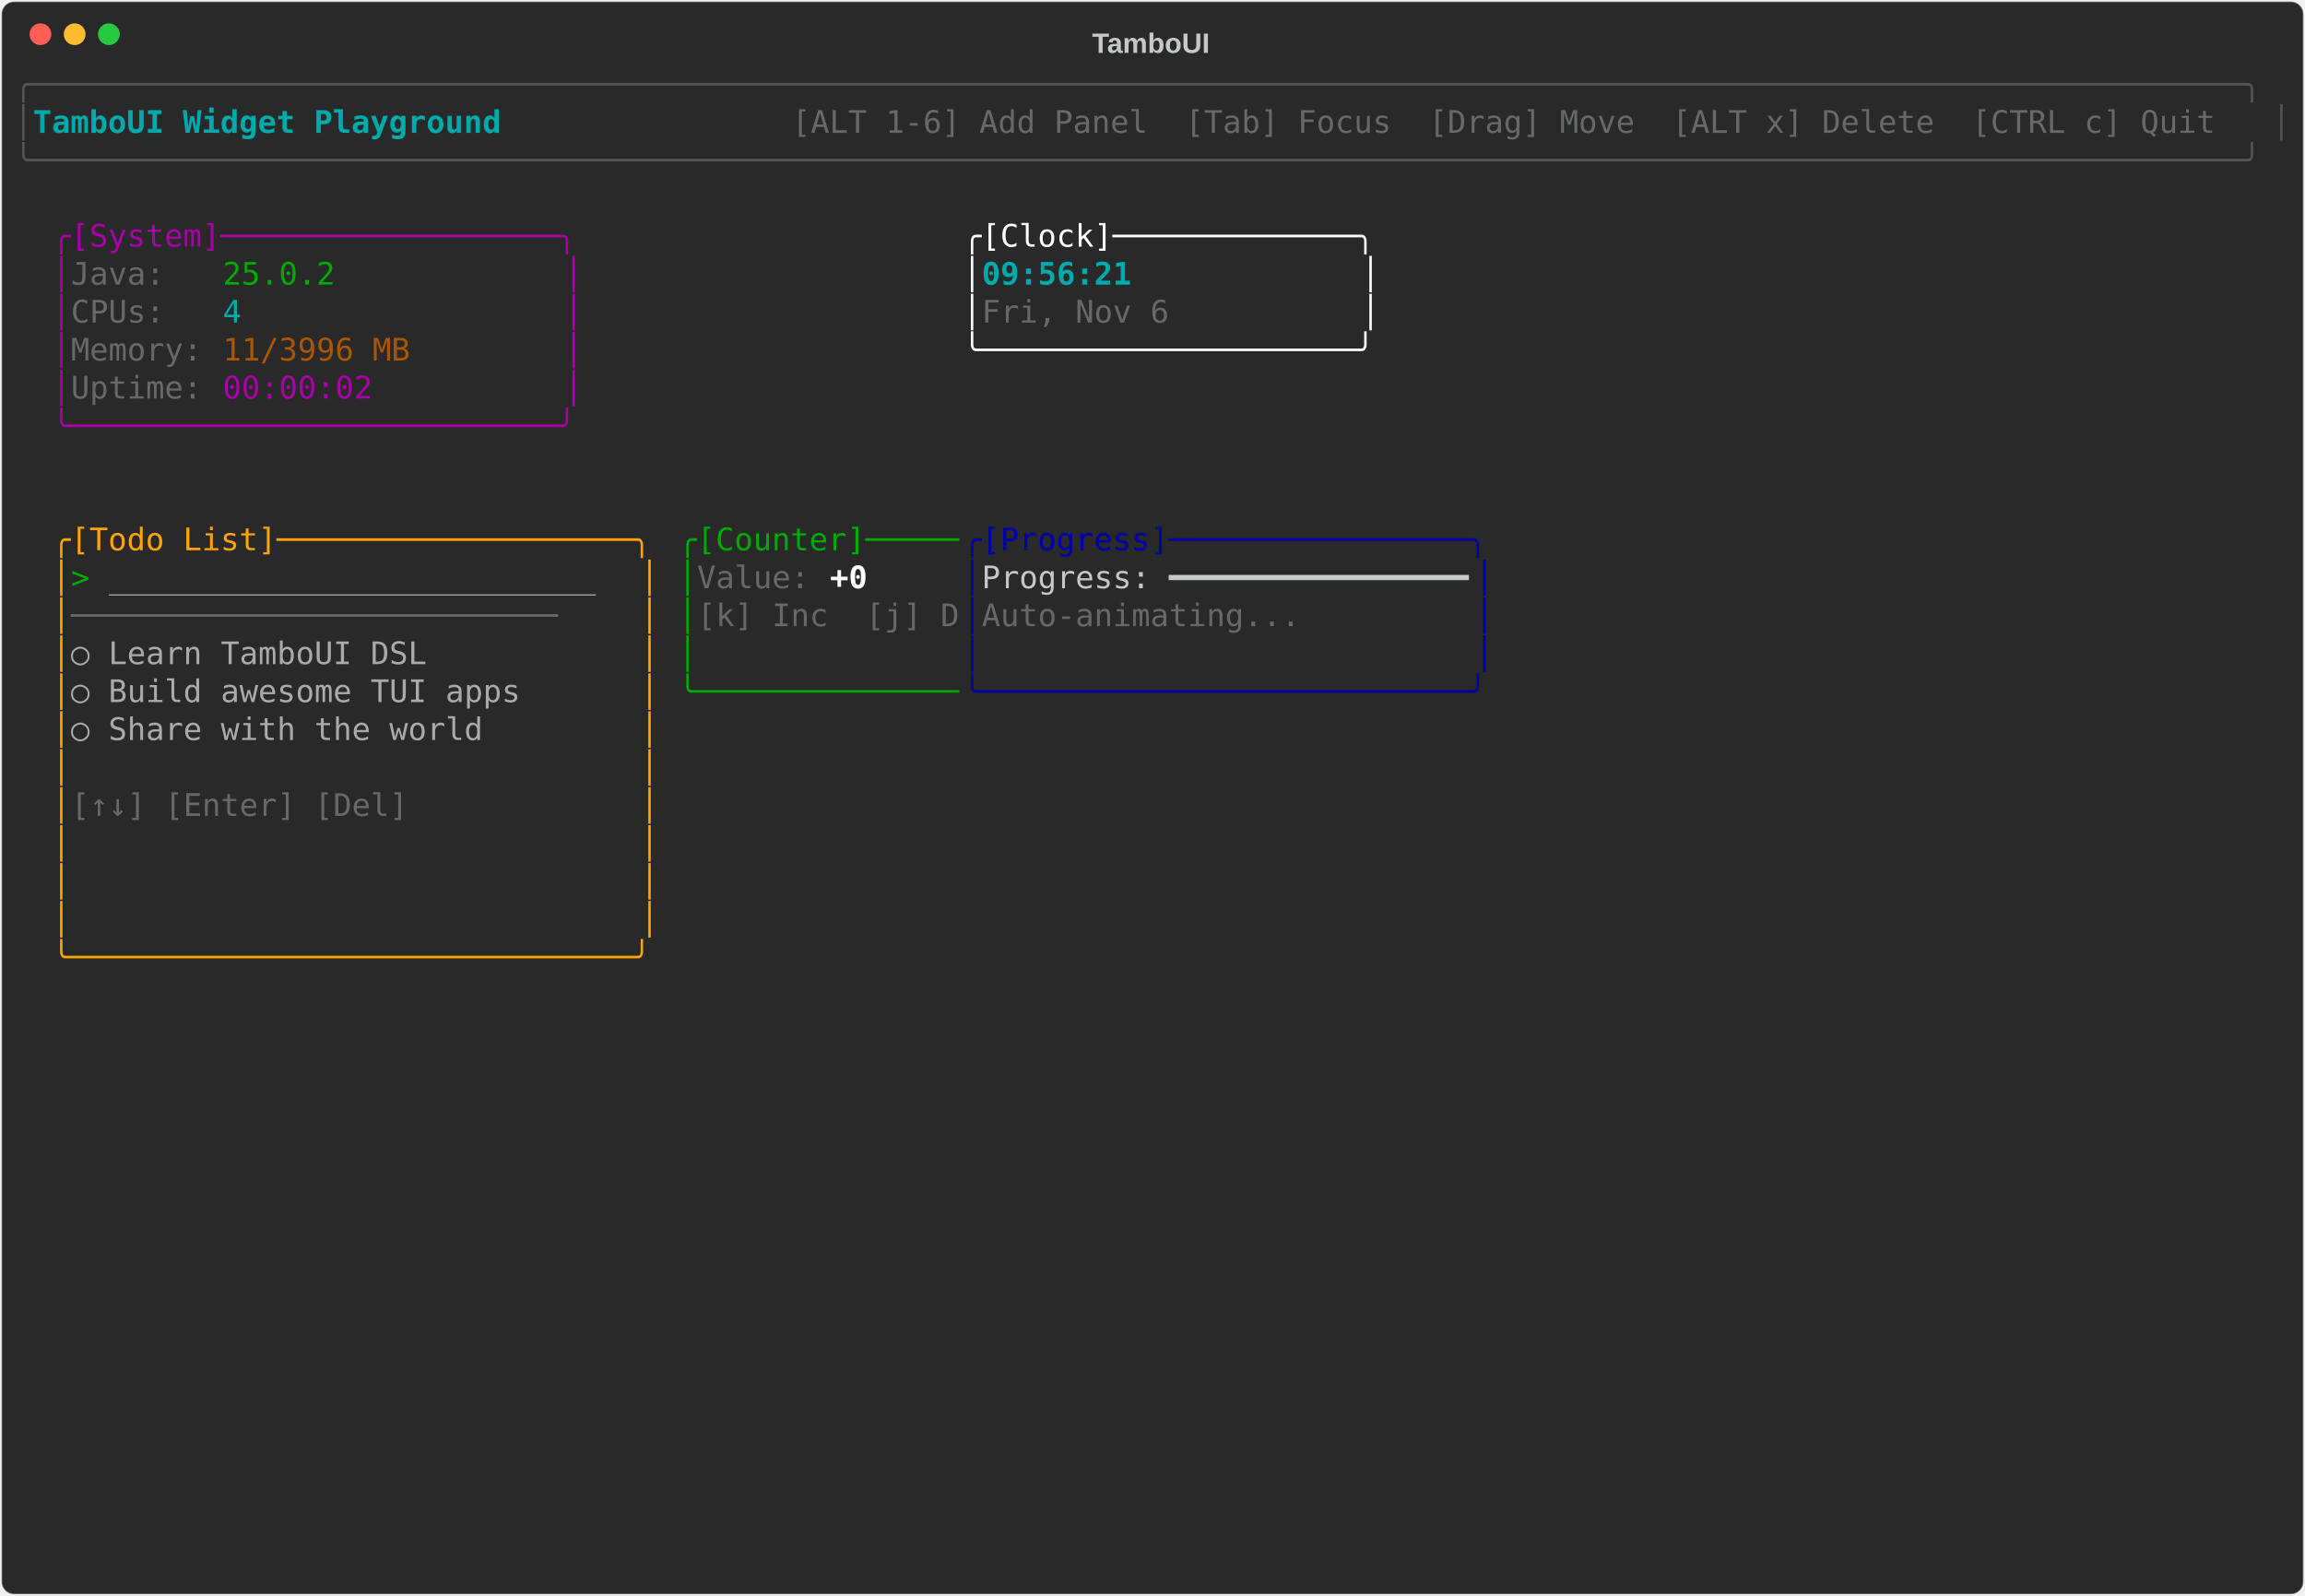
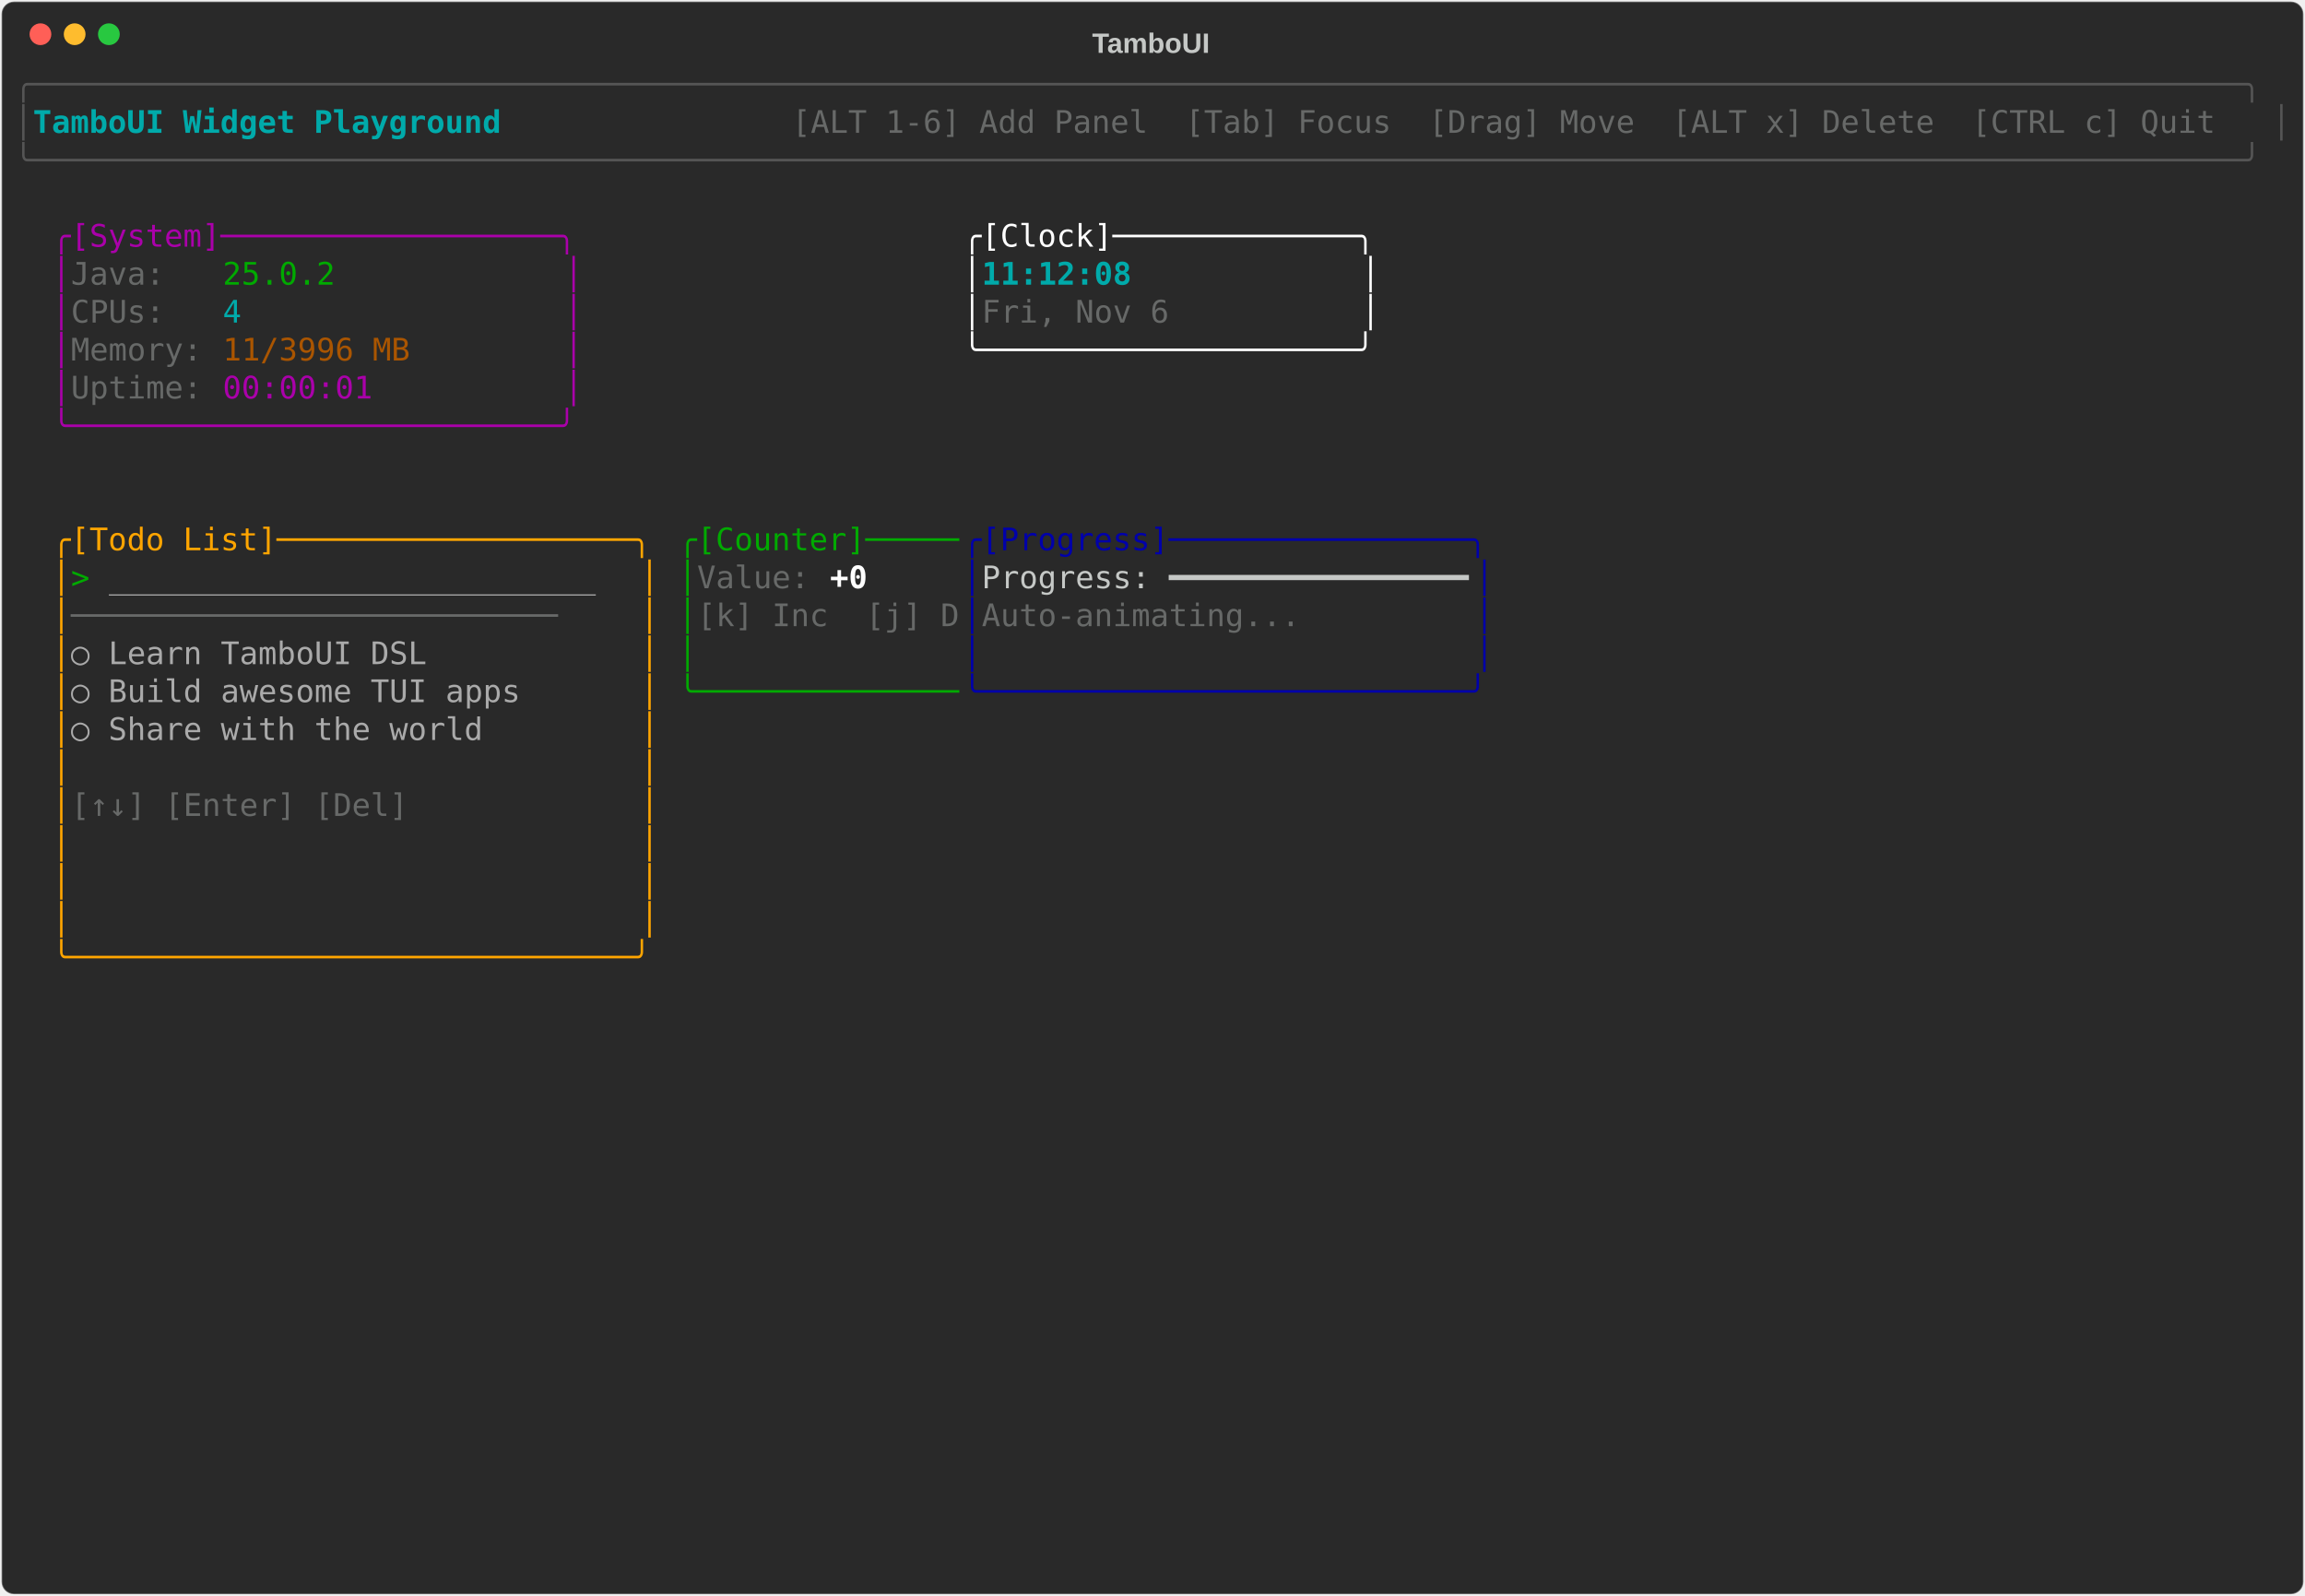
<svg xmlns="http://www.w3.org/2000/svg" class="rich-terminal" viewBox="0 0 1482 1026">
-   <style>    @font-face {        font-family: "Fira Code";        src: local("FiraCode-Regular"),                url("https://cdnjs.cloudflare.com/ajax/libs/firacode/6.2.0/woff2/FiraCode-Regular.woff2") format("woff2"),                url("https://cdnjs.cloudflare.com/ajax/libs/firacode/6.2.0/woff/FiraCode-Regular.woff") format("woff");        font-style: normal;        font-weight: 400;    }    @font-face {        font-family: "Fira Code";        src: local("FiraCode-Bold"),                url("https://cdnjs.cloudflare.com/ajax/libs/firacode/6.2.0/woff2/FiraCode-Bold.woff2") format("woff2"),                url("https://cdnjs.cloudflare.com/ajax/libs/firacode/6.2.0/woff/FiraCode-Bold.woff") format("woff");        font-style: bold;        font-weight: 700;    }    .terminal-3184432199-matrix {        font-family: Fira Code, monospace;        font-size: 20px;        line-height: 24.4px;        font-variant-east-asian: full-width;    }    .terminal-3184432199-title {        font-size: 18px;        font-weight: bold;        font-family: arial;    }    .terminal-3184432199-r1 { fill: #555555 }.terminal-3184432199-r2 { fill: #00aaaa;font-weight: bold }.terminal-3184432199-r3 { fill: #c5c8c6 }.terminal-3184432199-r4 { fill: #676968 }.terminal-3184432199-r5 { fill: #aa00aa }.terminal-3184432199-r6 { fill: #ffffff }.terminal-3184432199-r7 { fill: #00aa00 }.terminal-3184432199-r8 { fill: #00aaaa }.terminal-3184432199-r9 { fill: #aa5500 }.terminal-3184432199-r10 { fill: #ffa500 }.terminal-3184432199-r11 { fill: #0000aa }.terminal-3184432199-r12 { fill: #aaaaaa }.terminal-3184432199-r13 { fill: #ffffff;font-weight: bold }    </style>
+   <style>    @font-face {        font-family: "Fira Code";        src: local("FiraCode-Regular"),                url("https://cdnjs.cloudflare.com/ajax/libs/firacode/6.2.0/woff2/FiraCode-Regular.woff2") format("woff2"),                url("https://cdnjs.cloudflare.com/ajax/libs/firacode/6.2.0/woff/FiraCode-Regular.woff") format("woff");        font-style: normal;        font-weight: 400;    }    @font-face {        font-family: "Fira Code";        src: local("FiraCode-Bold"),                url("https://cdnjs.cloudflare.com/ajax/libs/firacode/6.2.0/woff2/FiraCode-Bold.woff2") format("woff2"),                url("https://cdnjs.cloudflare.com/ajax/libs/firacode/6.2.0/woff/FiraCode-Bold.woff") format("woff");        font-style: bold;        font-weight: 700;    }    .terminal-3543831612-matrix {        font-family: Fira Code, monospace;        font-size: 20px;        line-height: 24.4px;        font-variant-east-asian: full-width;    }    .terminal-3543831612-title {        font-size: 18px;        font-weight: bold;        font-family: arial;    }    .terminal-3543831612-r1 { fill: #555555 }.terminal-3543831612-r2 { fill: #00aaaa;font-weight: bold }.terminal-3543831612-r3 { fill: #c5c8c6 }.terminal-3543831612-r4 { fill: #676968 }.terminal-3543831612-r5 { fill: #aa00aa }.terminal-3543831612-r6 { fill: #ffffff }.terminal-3543831612-r7 { fill: #00aa00 }.terminal-3543831612-r8 { fill: #00aaaa }.terminal-3543831612-r9 { fill: #aa5500 }.terminal-3543831612-r10 { fill: #ffa500 }.terminal-3543831612-r11 { fill: #0000aa }.terminal-3543831612-r12 { fill: #aaaaaa }.terminal-3543831612-r13 { fill: #ffffff;font-weight: bold }    </style>
  <defs>
-     <clipPath id="terminal-3184432199-clip-terminal">
+     <clipPath id="terminal-3543831612-clip-terminal">
      <rect x="0" y="0" width="1463" height="975" />
    </clipPath>
-     <clipPath id="terminal-3184432199-line-0">
+     <clipPath id="terminal-3543831612-line-0">
      <rect x="0" y="1.5" width="1464" height="24.65" />
    </clipPath>
-     <clipPath id="terminal-3184432199-line-1">
+     <clipPath id="terminal-3543831612-line-1">
      <rect x="0" y="25.9" width="1464" height="24.65" />
    </clipPath>
-     <clipPath id="terminal-3184432199-line-2">
+     <clipPath id="terminal-3543831612-line-2">
      <rect x="0" y="50.3" width="1464" height="24.65" />
    </clipPath>
-     <clipPath id="terminal-3184432199-line-3">
+     <clipPath id="terminal-3543831612-line-3">
      <rect x="0" y="74.7" width="1464" height="24.65" />
    </clipPath>
-     <clipPath id="terminal-3184432199-line-4">
+     <clipPath id="terminal-3543831612-line-4">
      <rect x="0" y="99.1" width="1464" height="24.65" />
    </clipPath>
-     <clipPath id="terminal-3184432199-line-5">
+     <clipPath id="terminal-3543831612-line-5">
      <rect x="0" y="123.5" width="1464" height="24.65" />
    </clipPath>
-     <clipPath id="terminal-3184432199-line-6">
+     <clipPath id="terminal-3543831612-line-6">
      <rect x="0" y="147.9" width="1464" height="24.65" />
    </clipPath>
-     <clipPath id="terminal-3184432199-line-7">
+     <clipPath id="terminal-3543831612-line-7">
      <rect x="0" y="172.3" width="1464" height="24.65" />
    </clipPath>
-     <clipPath id="terminal-3184432199-line-8">
+     <clipPath id="terminal-3543831612-line-8">
      <rect x="0" y="196.7" width="1464" height="24.65" />
    </clipPath>
-     <clipPath id="terminal-3184432199-line-9">
+     <clipPath id="terminal-3543831612-line-9">
      <rect x="0" y="221.1" width="1464" height="24.65" />
    </clipPath>
-     <clipPath id="terminal-3184432199-line-10">
+     <clipPath id="terminal-3543831612-line-10">
      <rect x="0" y="245.5" width="1464" height="24.65" />
    </clipPath>
-     <clipPath id="terminal-3184432199-line-11">
+     <clipPath id="terminal-3543831612-line-11">
      <rect x="0" y="269.9" width="1464" height="24.65" />
    </clipPath>
-     <clipPath id="terminal-3184432199-line-12">
+     <clipPath id="terminal-3543831612-line-12">
      <rect x="0" y="294.3" width="1464" height="24.65" />
    </clipPath>
-     <clipPath id="terminal-3184432199-line-13">
+     <clipPath id="terminal-3543831612-line-13">
      <rect x="0" y="318.7" width="1464" height="24.65" />
    </clipPath>
-     <clipPath id="terminal-3184432199-line-14">
+     <clipPath id="terminal-3543831612-line-14">
      <rect x="0" y="343.1" width="1464" height="24.65" />
    </clipPath>
-     <clipPath id="terminal-3184432199-line-15">
+     <clipPath id="terminal-3543831612-line-15">
      <rect x="0" y="367.5" width="1464" height="24.65" />
    </clipPath>
-     <clipPath id="terminal-3184432199-line-16">
+     <clipPath id="terminal-3543831612-line-16">
      <rect x="0" y="391.9" width="1464" height="24.65" />
    </clipPath>
-     <clipPath id="terminal-3184432199-line-17">
+     <clipPath id="terminal-3543831612-line-17">
      <rect x="0" y="416.3" width="1464" height="24.65" />
    </clipPath>
-     <clipPath id="terminal-3184432199-line-18">
+     <clipPath id="terminal-3543831612-line-18">
      <rect x="0" y="440.7" width="1464" height="24.65" />
    </clipPath>
-     <clipPath id="terminal-3184432199-line-19">
+     <clipPath id="terminal-3543831612-line-19">
      <rect x="0" y="465.1" width="1464" height="24.65" />
    </clipPath>
-     <clipPath id="terminal-3184432199-line-20">
+     <clipPath id="terminal-3543831612-line-20">
      <rect x="0" y="489.5" width="1464" height="24.65" />
    </clipPath>
-     <clipPath id="terminal-3184432199-line-21">
+     <clipPath id="terminal-3543831612-line-21">
      <rect x="0" y="513.9" width="1464" height="24.65" />
    </clipPath>
-     <clipPath id="terminal-3184432199-line-22">
+     <clipPath id="terminal-3543831612-line-22">
      <rect x="0" y="538.3" width="1464" height="24.65" />
    </clipPath>
-     <clipPath id="terminal-3184432199-line-23">
+     <clipPath id="terminal-3543831612-line-23">
      <rect x="0" y="562.7" width="1464" height="24.65" />
    </clipPath>
-     <clipPath id="terminal-3184432199-line-24">
+     <clipPath id="terminal-3543831612-line-24">
      <rect x="0" y="587.1" width="1464" height="24.65" />
    </clipPath>
-     <clipPath id="terminal-3184432199-line-25">
+     <clipPath id="terminal-3543831612-line-25">
      <rect x="0" y="611.5" width="1464" height="24.65" />
    </clipPath>
-     <clipPath id="terminal-3184432199-line-26">
+     <clipPath id="terminal-3543831612-line-26">
      <rect x="0" y="635.9" width="1464" height="24.65" />
    </clipPath>
-     <clipPath id="terminal-3184432199-line-27">
+     <clipPath id="terminal-3543831612-line-27">
      <rect x="0" y="660.3" width="1464" height="24.65" />
    </clipPath>
-     <clipPath id="terminal-3184432199-line-28">
+     <clipPath id="terminal-3543831612-line-28">
      <rect x="0" y="684.7" width="1464" height="24.65" />
    </clipPath>
-     <clipPath id="terminal-3184432199-line-29">
+     <clipPath id="terminal-3543831612-line-29">
      <rect x="0" y="709.1" width="1464" height="24.65" />
    </clipPath>
-     <clipPath id="terminal-3184432199-line-30">
+     <clipPath id="terminal-3543831612-line-30">
      <rect x="0" y="733.5" width="1464" height="24.65" />
    </clipPath>
-     <clipPath id="terminal-3184432199-line-31">
+     <clipPath id="terminal-3543831612-line-31">
      <rect x="0" y="757.9" width="1464" height="24.65" />
    </clipPath>
-     <clipPath id="terminal-3184432199-line-32">
+     <clipPath id="terminal-3543831612-line-32">
      <rect x="0" y="782.3" width="1464" height="24.65" />
    </clipPath>
-     <clipPath id="terminal-3184432199-line-33">
+     <clipPath id="terminal-3543831612-line-33">
      <rect x="0" y="806.7" width="1464" height="24.65" />
    </clipPath>
-     <clipPath id="terminal-3184432199-line-34">
+     <clipPath id="terminal-3543831612-line-34">
      <rect x="0" y="831.1" width="1464" height="24.65" />
    </clipPath>
-     <clipPath id="terminal-3184432199-line-35">
+     <clipPath id="terminal-3543831612-line-35">
      <rect x="0" y="855.5" width="1464" height="24.65" />
    </clipPath>
-     <clipPath id="terminal-3184432199-line-36">
+     <clipPath id="terminal-3543831612-line-36">
      <rect x="0" y="879.9" width="1464" height="24.65" />
    </clipPath>
-     <clipPath id="terminal-3184432199-line-37">
+     <clipPath id="terminal-3543831612-line-37">
      <rect x="0" y="904.3" width="1464" height="24.65" />
    </clipPath>
-     <clipPath id="terminal-3184432199-line-38">
+     <clipPath id="terminal-3543831612-line-38">
      <rect x="0" y="928.7" width="1464" height="24.65" />
    </clipPath>
-     <clipPath id="terminal-3184432199-line-39">
+     <clipPath id="terminal-3543831612-line-39">
      <rect x="0" y="953.1" width="1464" height="24.65" />
    </clipPath>
  </defs>
  <rect fill="#292929" stroke="rgba(255,255,255,0.35)" stroke-width="1" x="1" y="1" width="1480" height="1024" rx="8" />
-   <text class="terminal-3184432199-title" fill="#c5c8c6" text-anchor="middle" x="740" y="34">TamboUI</text>
+   <text class="terminal-3543831612-title" fill="#c5c8c6" text-anchor="middle" x="740" y="34">TamboUI</text>
  <g transform="translate(26,22)">
    <circle cx="0" cy="0" r="7" fill="#ff5f57" />
    <circle cx="22" cy="0" r="7" fill="#febc2e" />
    <circle cx="44" cy="0" r="7" fill="#28c840" />
  </g>
-   <g transform="translate(9, 41)" clip-path="url(#terminal-3184432199-clip-terminal)">
-     <g class="terminal-3184432199-matrix">
-       <text class="terminal-3184432199-r1" x="0" y="20" textLength="1464" clip-path="url(#terminal-3184432199-line-0)">╭──────────────────────────────────────────────────────────────────────────────────────────────────────────────────────╮</text>
-       <text class="terminal-3184432199-r1" x="0" y="44.4" textLength="12.2" clip-path="url(#terminal-3184432199-line-1)">│</text>
-       <text class="terminal-3184432199-r2" x="12.2" y="44.4" textLength="329.4" clip-path="url(#terminal-3184432199-line-1)"> TamboUI Widget Playground </text>
-       <text class="terminal-3184432199-r4" x="500.2" y="44.4" textLength="951.6" clip-path="url(#terminal-3184432199-line-1)"> [ALT 1-6] Add Panel  [Tab] Focus  [Drag] Move  [ALT x] Delete  [CTRL c] Quit </text>
-       <text class="terminal-3184432199-r1" x="1451.8" y="44.4" textLength="12.2" clip-path="url(#terminal-3184432199-line-1)">│</text>
-       <text class="terminal-3184432199-r1" x="0" y="68.8" textLength="1464" clip-path="url(#terminal-3184432199-line-2)">╰──────────────────────────────────────────────────────────────────────────────────────────────────────────────────────╯</text>
-       <text class="terminal-3184432199-r5" x="24.4" y="117.6" textLength="341.6" clip-path="url(#terminal-3184432199-line-4)">╭[System]──────────────────╮</text>
-       <text class="terminal-3184432199-r6" x="610" y="117.6" textLength="268.4" clip-path="url(#terminal-3184432199-line-4)">╭[Clock]─────────────╮</text>
-       <text class="terminal-3184432199-r5" x="24.4" y="142" textLength="12.2" clip-path="url(#terminal-3184432199-line-5)">│</text>
-       <text class="terminal-3184432199-r4" x="36.6" y="142" textLength="97.6" clip-path="url(#terminal-3184432199-line-5)">Java:   </text>
-       <text class="terminal-3184432199-r7" x="134.2" y="142" textLength="73.2" clip-path="url(#terminal-3184432199-line-5)">25.0.2</text>
-       <text class="terminal-3184432199-r5" x="353.8" y="142" textLength="12.2" clip-path="url(#terminal-3184432199-line-5)">│</text>
-       <text class="terminal-3184432199-r6" x="610" y="142" textLength="12.2" clip-path="url(#terminal-3184432199-line-5)">│</text>
-       <text class="terminal-3184432199-r2" x="622.2" y="142" textLength="244" clip-path="url(#terminal-3184432199-line-5)">09:56:21            </text>
-       <text class="terminal-3184432199-r6" x="866.2" y="142" textLength="12.2" clip-path="url(#terminal-3184432199-line-5)">│</text>
-       <text class="terminal-3184432199-r5" x="24.4" y="166.4" textLength="12.2" clip-path="url(#terminal-3184432199-line-6)">│</text>
-       <text class="terminal-3184432199-r4" x="36.6" y="166.4" textLength="97.6" clip-path="url(#terminal-3184432199-line-6)">CPUs:   </text>
-       <text class="terminal-3184432199-r8" x="134.2" y="166.4" textLength="12.2" clip-path="url(#terminal-3184432199-line-6)">4</text>
-       <text class="terminal-3184432199-r5" x="353.8" y="166.4" textLength="12.2" clip-path="url(#terminal-3184432199-line-6)">│</text>
-       <text class="terminal-3184432199-r6" x="610" y="166.4" textLength="12.2" clip-path="url(#terminal-3184432199-line-6)">│</text>
-       <text class="terminal-3184432199-r4" x="622.2" y="166.4" textLength="244" clip-path="url(#terminal-3184432199-line-6)">Fri, Nov 6          </text>
-       <text class="terminal-3184432199-r6" x="866.2" y="166.4" textLength="12.2" clip-path="url(#terminal-3184432199-line-6)">│</text>
-       <text class="terminal-3184432199-r5" x="24.4" y="190.8" textLength="12.2" clip-path="url(#terminal-3184432199-line-7)">│</text>
-       <text class="terminal-3184432199-r4" x="36.6" y="190.8" textLength="97.6" clip-path="url(#terminal-3184432199-line-7)">Memory: </text>
-       <text class="terminal-3184432199-r9" x="134.2" y="190.8" textLength="122" clip-path="url(#terminal-3184432199-line-7)">11/3996 MB</text>
-       <text class="terminal-3184432199-r5" x="353.8" y="190.8" textLength="12.2" clip-path="url(#terminal-3184432199-line-7)">│</text>
-       <text class="terminal-3184432199-r6" x="610" y="190.8" textLength="268.4" clip-path="url(#terminal-3184432199-line-7)">╰────────────────────╯</text>
-       <text class="terminal-3184432199-r5" x="24.4" y="215.2" textLength="12.2" clip-path="url(#terminal-3184432199-line-8)">│</text>
-       <text class="terminal-3184432199-r4" x="36.6" y="215.2" textLength="97.6" clip-path="url(#terminal-3184432199-line-8)">Uptime: </text>
-       <text class="terminal-3184432199-r5" x="134.2" y="215.2" textLength="97.6" clip-path="url(#terminal-3184432199-line-8)">00:00:02</text>
-       <text class="terminal-3184432199-r5" x="353.8" y="215.2" textLength="12.2" clip-path="url(#terminal-3184432199-line-8)">│</text>
-       <text class="terminal-3184432199-r5" x="24.4" y="239.6" textLength="341.6" clip-path="url(#terminal-3184432199-line-9)">╰──────────────────────────╯</text>
-       <text class="terminal-3184432199-r10" x="24.4" y="312.8" textLength="390.4" clip-path="url(#terminal-3184432199-line-12)">╭[Todo List]───────────────────╮</text>
-       <text class="terminal-3184432199-r7" x="427" y="312.8" textLength="183" clip-path="url(#terminal-3184432199-line-12)">╭[Counter]─────</text>
-       <text class="terminal-3184432199-r11" x="610" y="312.8" textLength="341.6" clip-path="url(#terminal-3184432199-line-12)">╭[Progress]────────────────╮</text>
-       <text class="terminal-3184432199-r10" x="24.4" y="337.2" textLength="12.2" clip-path="url(#terminal-3184432199-line-13)">│</text>
-       <text class="terminal-3184432199-r7" x="36.6" y="337.2" textLength="24.4" clip-path="url(#terminal-3184432199-line-13)">&gt; </text>
-       <text class="terminal-3184432199-r12" x="61" y="337.2" textLength="317.2" clip-path="url(#terminal-3184432199-line-13)">__________________________</text>
-       <text class="terminal-3184432199-r10" x="402.6" y="337.2" textLength="12.2" clip-path="url(#terminal-3184432199-line-13)">│</text>
-       <text class="terminal-3184432199-r7" x="427" y="337.2" textLength="12.2" clip-path="url(#terminal-3184432199-line-13)">│</text>
-       <text class="terminal-3184432199-r4" x="439.2" y="337.2" textLength="85.4" clip-path="url(#terminal-3184432199-line-13)">Value: </text>
-       <text class="terminal-3184432199-r13" x="524.6" y="337.2" textLength="24.4" clip-path="url(#terminal-3184432199-line-13)">+0</text>
-       <text class="terminal-3184432199-r11" x="610" y="337.2" textLength="12.2" clip-path="url(#terminal-3184432199-line-13)">│</text>
-       <text class="terminal-3184432199-r3" x="622.2" y="337.2" textLength="317.2" clip-path="url(#terminal-3184432199-line-13)">Progress: ━━━━━━━━━━━━━━━━</text>
-       <text class="terminal-3184432199-r11" x="939.4" y="337.2" textLength="12.2" clip-path="url(#terminal-3184432199-line-13)">│</text>
-       <text class="terminal-3184432199-r10" x="24.4" y="361.6" textLength="12.2" clip-path="url(#terminal-3184432199-line-14)">│</text>
-       <text class="terminal-3184432199-r4" x="36.6" y="361.6" textLength="366" clip-path="url(#terminal-3184432199-line-14)">──────────────────────────    </text>
-       <text class="terminal-3184432199-r10" x="402.6" y="361.6" textLength="12.2" clip-path="url(#terminal-3184432199-line-14)">│</text>
-       <text class="terminal-3184432199-r7" x="427" y="361.6" textLength="12.2" clip-path="url(#terminal-3184432199-line-14)">│</text>
-       <text class="terminal-3184432199-r4" x="439.2" y="361.6" textLength="170.8" clip-path="url(#terminal-3184432199-line-14)">[k] Inc  [j] D</text>
-       <text class="terminal-3184432199-r11" x="610" y="361.6" textLength="12.2" clip-path="url(#terminal-3184432199-line-14)">│</text>
-       <text class="terminal-3184432199-r4" x="622.2" y="361.6" textLength="317.2" clip-path="url(#terminal-3184432199-line-14)">Auto-animating...         </text>
-       <text class="terminal-3184432199-r11" x="939.4" y="361.6" textLength="12.2" clip-path="url(#terminal-3184432199-line-14)">│</text>
-       <text class="terminal-3184432199-r10" x="24.4" y="386" textLength="12.2" clip-path="url(#terminal-3184432199-line-15)">│</text>
-       <text class="terminal-3184432199-r12" x="36.6" y="386" textLength="366" clip-path="url(#terminal-3184432199-line-15)">  ○ Learn TamboUI DSL         </text>
-       <text class="terminal-3184432199-r10" x="402.6" y="386" textLength="12.2" clip-path="url(#terminal-3184432199-line-15)">│</text>
-       <text class="terminal-3184432199-r7" x="427" y="386" textLength="12.2" clip-path="url(#terminal-3184432199-line-15)">│</text>
-       <text class="terminal-3184432199-r11" x="610" y="386" textLength="12.2" clip-path="url(#terminal-3184432199-line-15)">│</text>
-       <text class="terminal-3184432199-r11" x="939.4" y="386" textLength="12.2" clip-path="url(#terminal-3184432199-line-15)">│</text>
-       <text class="terminal-3184432199-r10" x="24.4" y="410.4" textLength="12.2" clip-path="url(#terminal-3184432199-line-16)">│</text>
-       <text class="terminal-3184432199-r12" x="36.6" y="410.4" textLength="366" clip-path="url(#terminal-3184432199-line-16)">  ○ Build awesome TUI apps    </text>
-       <text class="terminal-3184432199-r10" x="402.6" y="410.4" textLength="12.2" clip-path="url(#terminal-3184432199-line-16)">│</text>
-       <text class="terminal-3184432199-r7" x="427" y="410.4" textLength="183" clip-path="url(#terminal-3184432199-line-16)">╰──────────────</text>
-       <text class="terminal-3184432199-r11" x="610" y="410.4" textLength="341.6" clip-path="url(#terminal-3184432199-line-16)">╰──────────────────────────╯</text>
-       <text class="terminal-3184432199-r10" x="24.4" y="434.8" textLength="12.2" clip-path="url(#terminal-3184432199-line-17)">│</text>
-       <text class="terminal-3184432199-r12" x="36.6" y="434.8" textLength="366" clip-path="url(#terminal-3184432199-line-17)">  ○ Share with the world      </text>
-       <text class="terminal-3184432199-r10" x="402.6" y="434.8" textLength="12.2" clip-path="url(#terminal-3184432199-line-17)">│</text>
-       <text class="terminal-3184432199-r10" x="24.4" y="459.2" textLength="12.2" clip-path="url(#terminal-3184432199-line-18)">│</text>
-       <text class="terminal-3184432199-r10" x="402.6" y="459.2" textLength="12.2" clip-path="url(#terminal-3184432199-line-18)">│</text>
-       <text class="terminal-3184432199-r10" x="24.4" y="483.6" textLength="12.2" clip-path="url(#terminal-3184432199-line-19)">│</text>
-       <text class="terminal-3184432199-r4" x="36.6" y="483.6" textLength="366" clip-path="url(#terminal-3184432199-line-19)">[↑↓] [Enter] [Del]            </text>
-       <text class="terminal-3184432199-r10" x="402.6" y="483.6" textLength="12.2" clip-path="url(#terminal-3184432199-line-19)">│</text>
-       <text class="terminal-3184432199-r10" x="24.4" y="508" textLength="12.2" clip-path="url(#terminal-3184432199-line-20)">│</text>
-       <text class="terminal-3184432199-r10" x="402.6" y="508" textLength="12.2" clip-path="url(#terminal-3184432199-line-20)">│</text>
-       <text class="terminal-3184432199-r10" x="24.4" y="532.4" textLength="12.2" clip-path="url(#terminal-3184432199-line-21)">│</text>
-       <text class="terminal-3184432199-r10" x="402.6" y="532.4" textLength="12.2" clip-path="url(#terminal-3184432199-line-21)">│</text>
-       <text class="terminal-3184432199-r10" x="24.4" y="556.8" textLength="12.2" clip-path="url(#terminal-3184432199-line-22)">│</text>
-       <text class="terminal-3184432199-r10" x="402.6" y="556.8" textLength="12.2" clip-path="url(#terminal-3184432199-line-22)">│</text>
-       <text class="terminal-3184432199-r10" x="24.4" y="581.2" textLength="390.4" clip-path="url(#terminal-3184432199-line-23)">╰──────────────────────────────╯</text>
+   <g transform="translate(9, 41)" clip-path="url(#terminal-3543831612-clip-terminal)">
+     <g class="terminal-3543831612-matrix">
+       <text class="terminal-3543831612-r1" x="0" y="20" textLength="1464" clip-path="url(#terminal-3543831612-line-0)">╭──────────────────────────────────────────────────────────────────────────────────────────────────────────────────────╮</text>
+       <text class="terminal-3543831612-r1" x="0" y="44.4" textLength="12.2" clip-path="url(#terminal-3543831612-line-1)">│</text>
+       <text class="terminal-3543831612-r2" x="12.2" y="44.4" textLength="329.4" clip-path="url(#terminal-3543831612-line-1)"> TamboUI Widget Playground </text>
+       <text class="terminal-3543831612-r4" x="500.2" y="44.4" textLength="951.6" clip-path="url(#terminal-3543831612-line-1)"> [ALT 1-6] Add Panel  [Tab] Focus  [Drag] Move  [ALT x] Delete  [CTRL c] Quit </text>
+       <text class="terminal-3543831612-r1" x="1451.8" y="44.4" textLength="12.2" clip-path="url(#terminal-3543831612-line-1)">│</text>
+       <text class="terminal-3543831612-r1" x="0" y="68.8" textLength="1464" clip-path="url(#terminal-3543831612-line-2)">╰──────────────────────────────────────────────────────────────────────────────────────────────────────────────────────╯</text>
+       <text class="terminal-3543831612-r5" x="24.4" y="117.6" textLength="341.6" clip-path="url(#terminal-3543831612-line-4)">╭[System]──────────────────╮</text>
+       <text class="terminal-3543831612-r6" x="610" y="117.6" textLength="268.4" clip-path="url(#terminal-3543831612-line-4)">╭[Clock]─────────────╮</text>
+       <text class="terminal-3543831612-r5" x="24.4" y="142" textLength="12.2" clip-path="url(#terminal-3543831612-line-5)">│</text>
+       <text class="terminal-3543831612-r4" x="36.6" y="142" textLength="97.6" clip-path="url(#terminal-3543831612-line-5)">Java:   </text>
+       <text class="terminal-3543831612-r7" x="134.2" y="142" textLength="73.2" clip-path="url(#terminal-3543831612-line-5)">25.0.2</text>
+       <text class="terminal-3543831612-r5" x="353.8" y="142" textLength="12.2" clip-path="url(#terminal-3543831612-line-5)">│</text>
+       <text class="terminal-3543831612-r6" x="610" y="142" textLength="12.2" clip-path="url(#terminal-3543831612-line-5)">│</text>
+       <text class="terminal-3543831612-r2" x="622.2" y="142" textLength="244" clip-path="url(#terminal-3543831612-line-5)">11:12:08            </text>
+       <text class="terminal-3543831612-r6" x="866.2" y="142" textLength="12.2" clip-path="url(#terminal-3543831612-line-5)">│</text>
+       <text class="terminal-3543831612-r5" x="24.4" y="166.4" textLength="12.2" clip-path="url(#terminal-3543831612-line-6)">│</text>
+       <text class="terminal-3543831612-r4" x="36.6" y="166.4" textLength="97.6" clip-path="url(#terminal-3543831612-line-6)">CPUs:   </text>
+       <text class="terminal-3543831612-r8" x="134.2" y="166.4" textLength="12.2" clip-path="url(#terminal-3543831612-line-6)">4</text>
+       <text class="terminal-3543831612-r5" x="353.8" y="166.4" textLength="12.2" clip-path="url(#terminal-3543831612-line-6)">│</text>
+       <text class="terminal-3543831612-r6" x="610" y="166.4" textLength="12.2" clip-path="url(#terminal-3543831612-line-6)">│</text>
+       <text class="terminal-3543831612-r4" x="622.2" y="166.4" textLength="244" clip-path="url(#terminal-3543831612-line-6)">Fri, Nov 6          </text>
+       <text class="terminal-3543831612-r6" x="866.2" y="166.4" textLength="12.2" clip-path="url(#terminal-3543831612-line-6)">│</text>
+       <text class="terminal-3543831612-r5" x="24.4" y="190.8" textLength="12.2" clip-path="url(#terminal-3543831612-line-7)">│</text>
+       <text class="terminal-3543831612-r4" x="36.6" y="190.8" textLength="97.6" clip-path="url(#terminal-3543831612-line-7)">Memory: </text>
+       <text class="terminal-3543831612-r9" x="134.2" y="190.8" textLength="122" clip-path="url(#terminal-3543831612-line-7)">11/3996 MB</text>
+       <text class="terminal-3543831612-r5" x="353.8" y="190.8" textLength="12.2" clip-path="url(#terminal-3543831612-line-7)">│</text>
+       <text class="terminal-3543831612-r6" x="610" y="190.8" textLength="268.4" clip-path="url(#terminal-3543831612-line-7)">╰────────────────────╯</text>
+       <text class="terminal-3543831612-r5" x="24.4" y="215.2" textLength="12.2" clip-path="url(#terminal-3543831612-line-8)">│</text>
+       <text class="terminal-3543831612-r4" x="36.6" y="215.2" textLength="97.6" clip-path="url(#terminal-3543831612-line-8)">Uptime: </text>
+       <text class="terminal-3543831612-r5" x="134.2" y="215.2" textLength="97.6" clip-path="url(#terminal-3543831612-line-8)">00:00:01</text>
+       <text class="terminal-3543831612-r5" x="353.8" y="215.2" textLength="12.2" clip-path="url(#terminal-3543831612-line-8)">│</text>
+       <text class="terminal-3543831612-r5" x="24.4" y="239.6" textLength="341.6" clip-path="url(#terminal-3543831612-line-9)">╰──────────────────────────╯</text>
+       <text class="terminal-3543831612-r10" x="24.4" y="312.8" textLength="390.4" clip-path="url(#terminal-3543831612-line-12)">╭[Todo List]───────────────────╮</text>
+       <text class="terminal-3543831612-r7" x="427" y="312.8" textLength="183" clip-path="url(#terminal-3543831612-line-12)">╭[Counter]─────</text>
+       <text class="terminal-3543831612-r11" x="610" y="312.8" textLength="341.6" clip-path="url(#terminal-3543831612-line-12)">╭[Progress]────────────────╮</text>
+       <text class="terminal-3543831612-r10" x="24.4" y="337.2" textLength="12.2" clip-path="url(#terminal-3543831612-line-13)">│</text>
+       <text class="terminal-3543831612-r7" x="36.6" y="337.2" textLength="24.4" clip-path="url(#terminal-3543831612-line-13)">&gt; </text>
+       <text class="terminal-3543831612-r12" x="61" y="337.2" textLength="317.2" clip-path="url(#terminal-3543831612-line-13)">__________________________</text>
+       <text class="terminal-3543831612-r10" x="402.6" y="337.2" textLength="12.2" clip-path="url(#terminal-3543831612-line-13)">│</text>
+       <text class="terminal-3543831612-r7" x="427" y="337.2" textLength="12.2" clip-path="url(#terminal-3543831612-line-13)">│</text>
+       <text class="terminal-3543831612-r4" x="439.2" y="337.2" textLength="85.4" clip-path="url(#terminal-3543831612-line-13)">Value: </text>
+       <text class="terminal-3543831612-r13" x="524.6" y="337.2" textLength="24.4" clip-path="url(#terminal-3543831612-line-13)">+0</text>
+       <text class="terminal-3543831612-r11" x="610" y="337.2" textLength="12.2" clip-path="url(#terminal-3543831612-line-13)">│</text>
+       <text class="terminal-3543831612-r3" x="622.2" y="337.2" textLength="317.2" clip-path="url(#terminal-3543831612-line-13)">Progress: ━━━━━━━━━━━━━━━━</text>
+       <text class="terminal-3543831612-r11" x="939.4" y="337.2" textLength="12.2" clip-path="url(#terminal-3543831612-line-13)">│</text>
+       <text class="terminal-3543831612-r10" x="24.4" y="361.6" textLength="12.2" clip-path="url(#terminal-3543831612-line-14)">│</text>
+       <text class="terminal-3543831612-r4" x="36.6" y="361.6" textLength="366" clip-path="url(#terminal-3543831612-line-14)">──────────────────────────    </text>
+       <text class="terminal-3543831612-r10" x="402.6" y="361.6" textLength="12.2" clip-path="url(#terminal-3543831612-line-14)">│</text>
+       <text class="terminal-3543831612-r7" x="427" y="361.6" textLength="12.2" clip-path="url(#terminal-3543831612-line-14)">│</text>
+       <text class="terminal-3543831612-r4" x="439.2" y="361.6" textLength="170.8" clip-path="url(#terminal-3543831612-line-14)">[k] Inc  [j] D</text>
+       <text class="terminal-3543831612-r11" x="610" y="361.6" textLength="12.2" clip-path="url(#terminal-3543831612-line-14)">│</text>
+       <text class="terminal-3543831612-r4" x="622.2" y="361.6" textLength="317.2" clip-path="url(#terminal-3543831612-line-14)">Auto-animating...         </text>
+       <text class="terminal-3543831612-r11" x="939.4" y="361.6" textLength="12.2" clip-path="url(#terminal-3543831612-line-14)">│</text>
+       <text class="terminal-3543831612-r10" x="24.4" y="386" textLength="12.2" clip-path="url(#terminal-3543831612-line-15)">│</text>
+       <text class="terminal-3543831612-r12" x="36.6" y="386" textLength="366" clip-path="url(#terminal-3543831612-line-15)">  ○ Learn TamboUI DSL         </text>
+       <text class="terminal-3543831612-r10" x="402.6" y="386" textLength="12.2" clip-path="url(#terminal-3543831612-line-15)">│</text>
+       <text class="terminal-3543831612-r7" x="427" y="386" textLength="12.2" clip-path="url(#terminal-3543831612-line-15)">│</text>
+       <text class="terminal-3543831612-r11" x="610" y="386" textLength="12.2" clip-path="url(#terminal-3543831612-line-15)">│</text>
+       <text class="terminal-3543831612-r11" x="939.4" y="386" textLength="12.2" clip-path="url(#terminal-3543831612-line-15)">│</text>
+       <text class="terminal-3543831612-r10" x="24.4" y="410.4" textLength="12.2" clip-path="url(#terminal-3543831612-line-16)">│</text>
+       <text class="terminal-3543831612-r12" x="36.6" y="410.4" textLength="366" clip-path="url(#terminal-3543831612-line-16)">  ○ Build awesome TUI apps    </text>
+       <text class="terminal-3543831612-r10" x="402.6" y="410.4" textLength="12.2" clip-path="url(#terminal-3543831612-line-16)">│</text>
+       <text class="terminal-3543831612-r7" x="427" y="410.4" textLength="183" clip-path="url(#terminal-3543831612-line-16)">╰──────────────</text>
+       <text class="terminal-3543831612-r11" x="610" y="410.4" textLength="341.6" clip-path="url(#terminal-3543831612-line-16)">╰──────────────────────────╯</text>
+       <text class="terminal-3543831612-r10" x="24.4" y="434.8" textLength="12.2" clip-path="url(#terminal-3543831612-line-17)">│</text>
+       <text class="terminal-3543831612-r12" x="36.6" y="434.8" textLength="366" clip-path="url(#terminal-3543831612-line-17)">  ○ Share with the world      </text>
+       <text class="terminal-3543831612-r10" x="402.6" y="434.8" textLength="12.2" clip-path="url(#terminal-3543831612-line-17)">│</text>
+       <text class="terminal-3543831612-r10" x="24.4" y="459.2" textLength="12.2" clip-path="url(#terminal-3543831612-line-18)">│</text>
+       <text class="terminal-3543831612-r10" x="402.6" y="459.2" textLength="12.2" clip-path="url(#terminal-3543831612-line-18)">│</text>
+       <text class="terminal-3543831612-r10" x="24.4" y="483.6" textLength="12.2" clip-path="url(#terminal-3543831612-line-19)">│</text>
+       <text class="terminal-3543831612-r4" x="36.6" y="483.6" textLength="366" clip-path="url(#terminal-3543831612-line-19)">[↑↓] [Enter] [Del]            </text>
+       <text class="terminal-3543831612-r10" x="402.6" y="483.6" textLength="12.2" clip-path="url(#terminal-3543831612-line-19)">│</text>
+       <text class="terminal-3543831612-r10" x="24.4" y="508" textLength="12.2" clip-path="url(#terminal-3543831612-line-20)">│</text>
+       <text class="terminal-3543831612-r10" x="402.6" y="508" textLength="12.2" clip-path="url(#terminal-3543831612-line-20)">│</text>
+       <text class="terminal-3543831612-r10" x="24.4" y="532.4" textLength="12.2" clip-path="url(#terminal-3543831612-line-21)">│</text>
+       <text class="terminal-3543831612-r10" x="402.6" y="532.4" textLength="12.2" clip-path="url(#terminal-3543831612-line-21)">│</text>
+       <text class="terminal-3543831612-r10" x="24.4" y="556.8" textLength="12.2" clip-path="url(#terminal-3543831612-line-22)">│</text>
+       <text class="terminal-3543831612-r10" x="402.6" y="556.8" textLength="12.2" clip-path="url(#terminal-3543831612-line-22)">│</text>
+       <text class="terminal-3543831612-r10" x="24.4" y="581.2" textLength="390.4" clip-path="url(#terminal-3543831612-line-23)">╰──────────────────────────────╯</text>
    </g>
  </g>
</svg>
